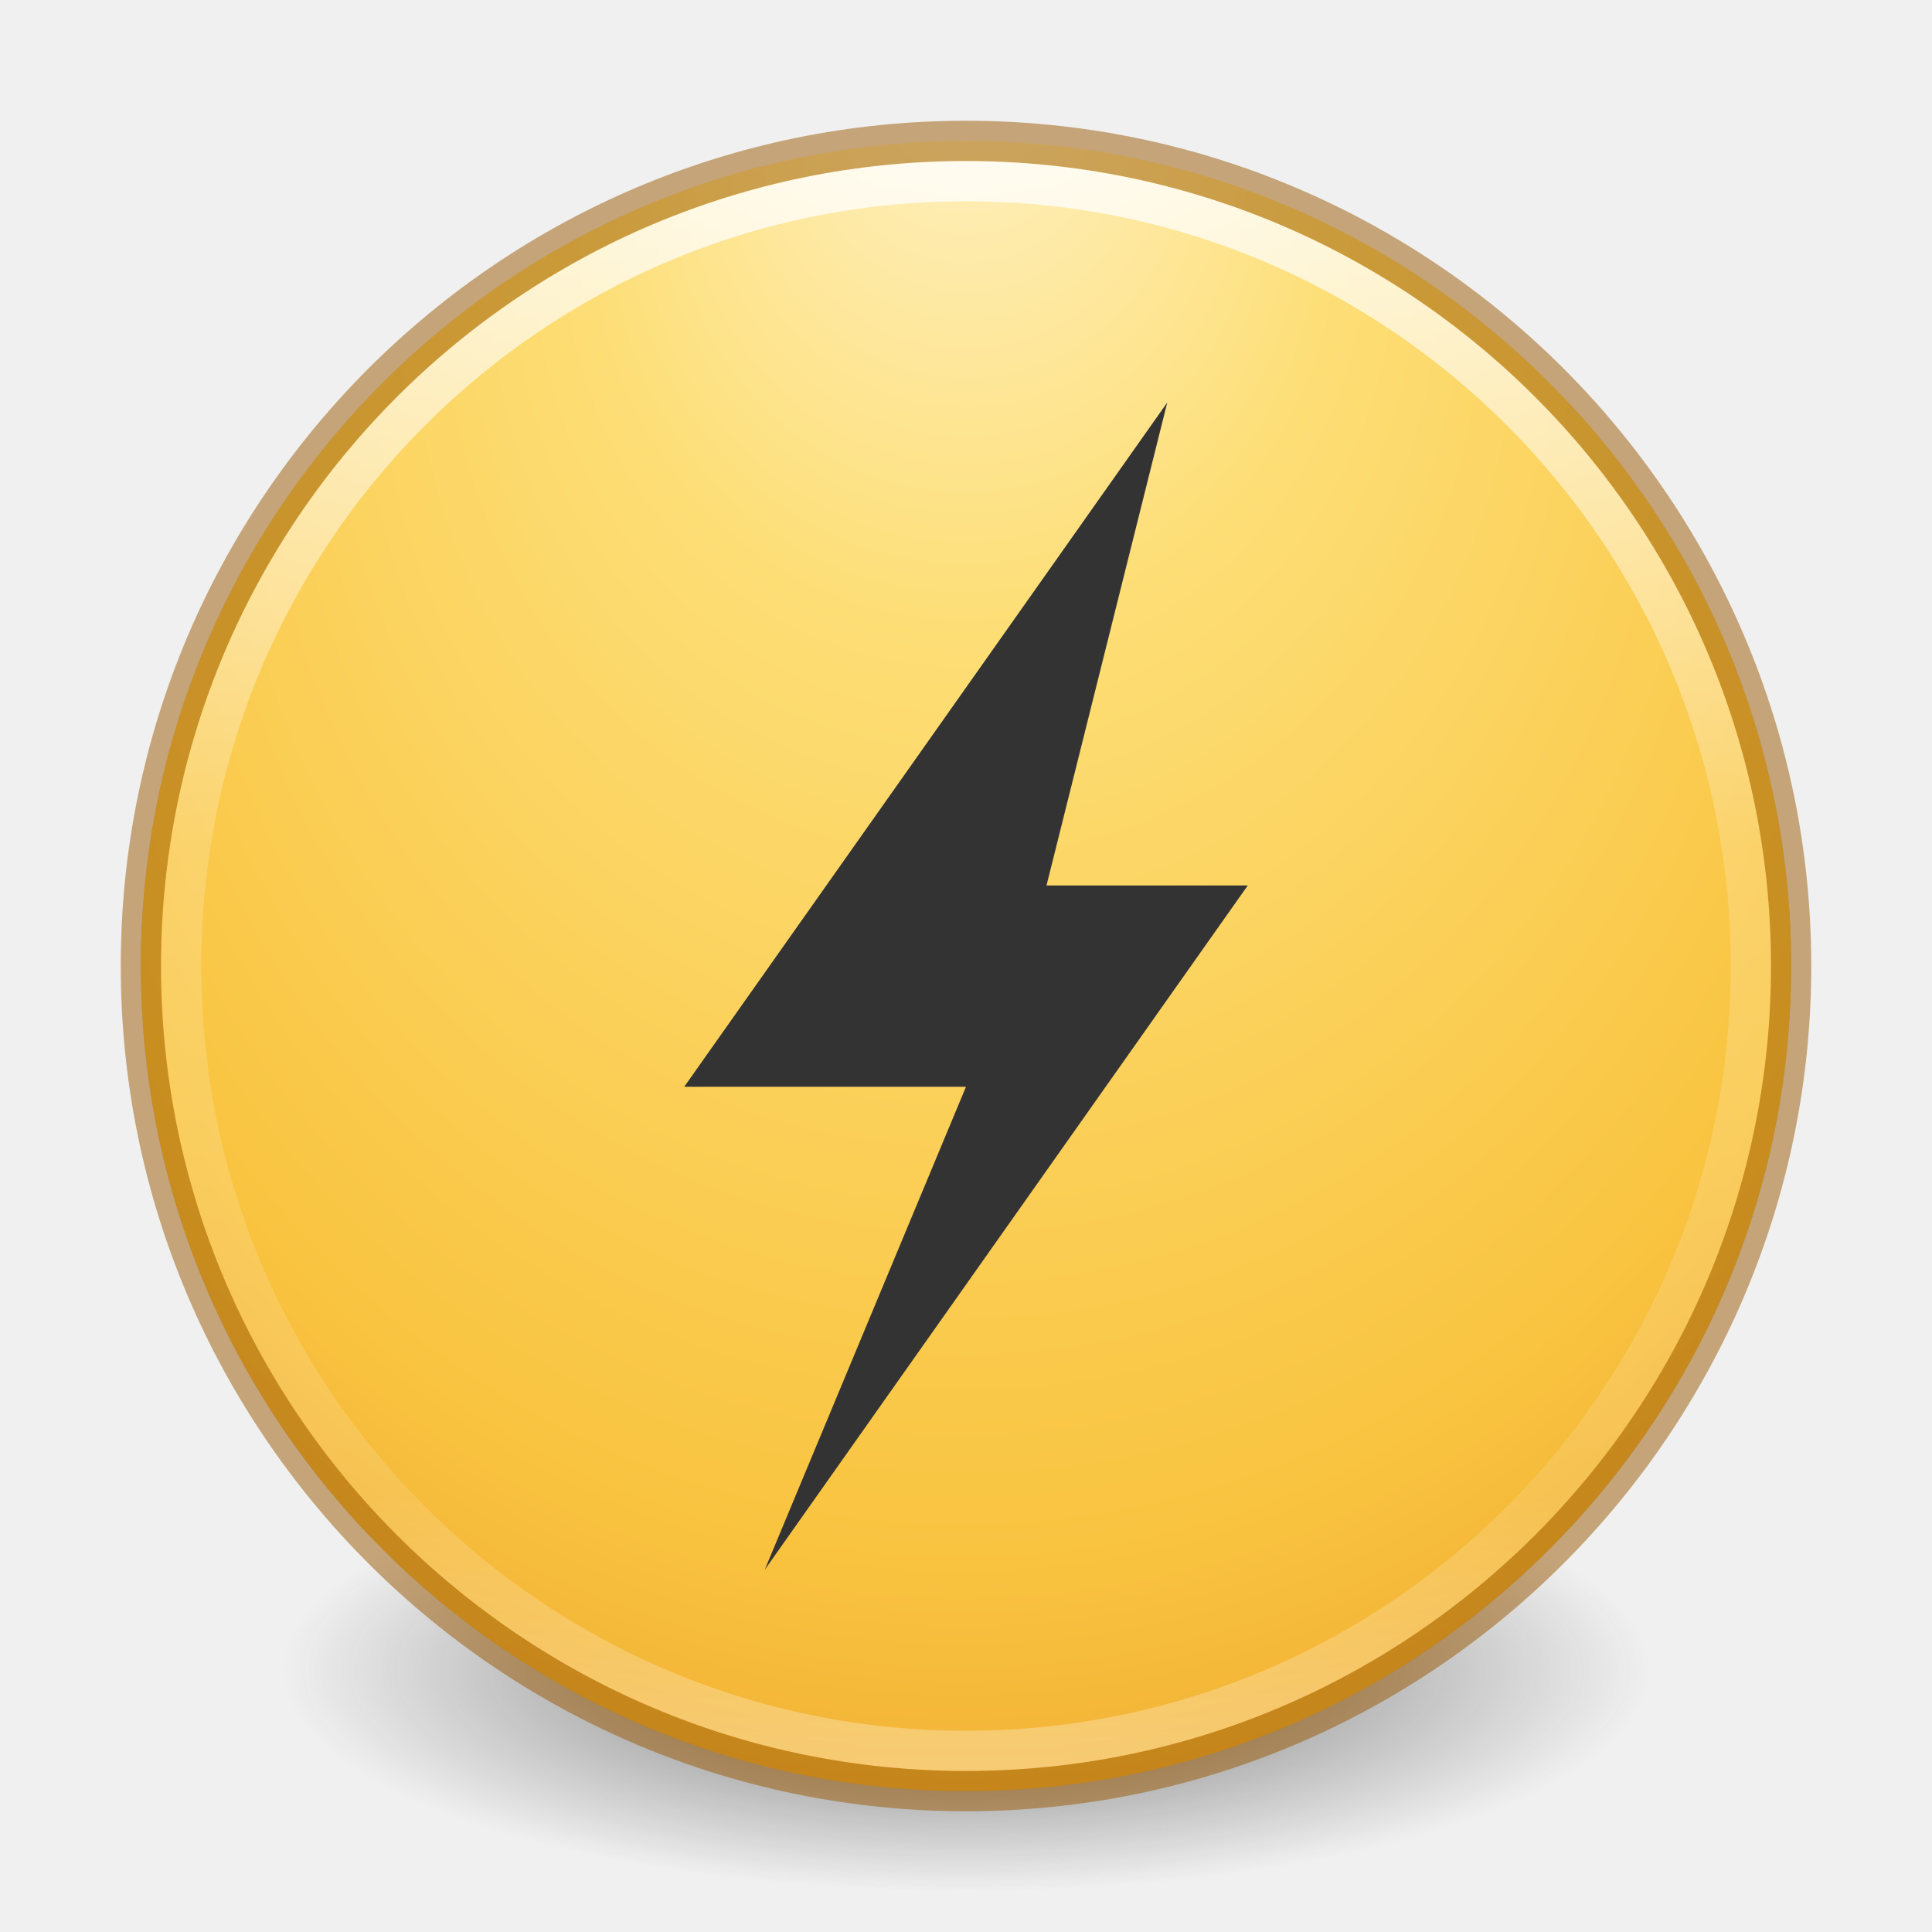
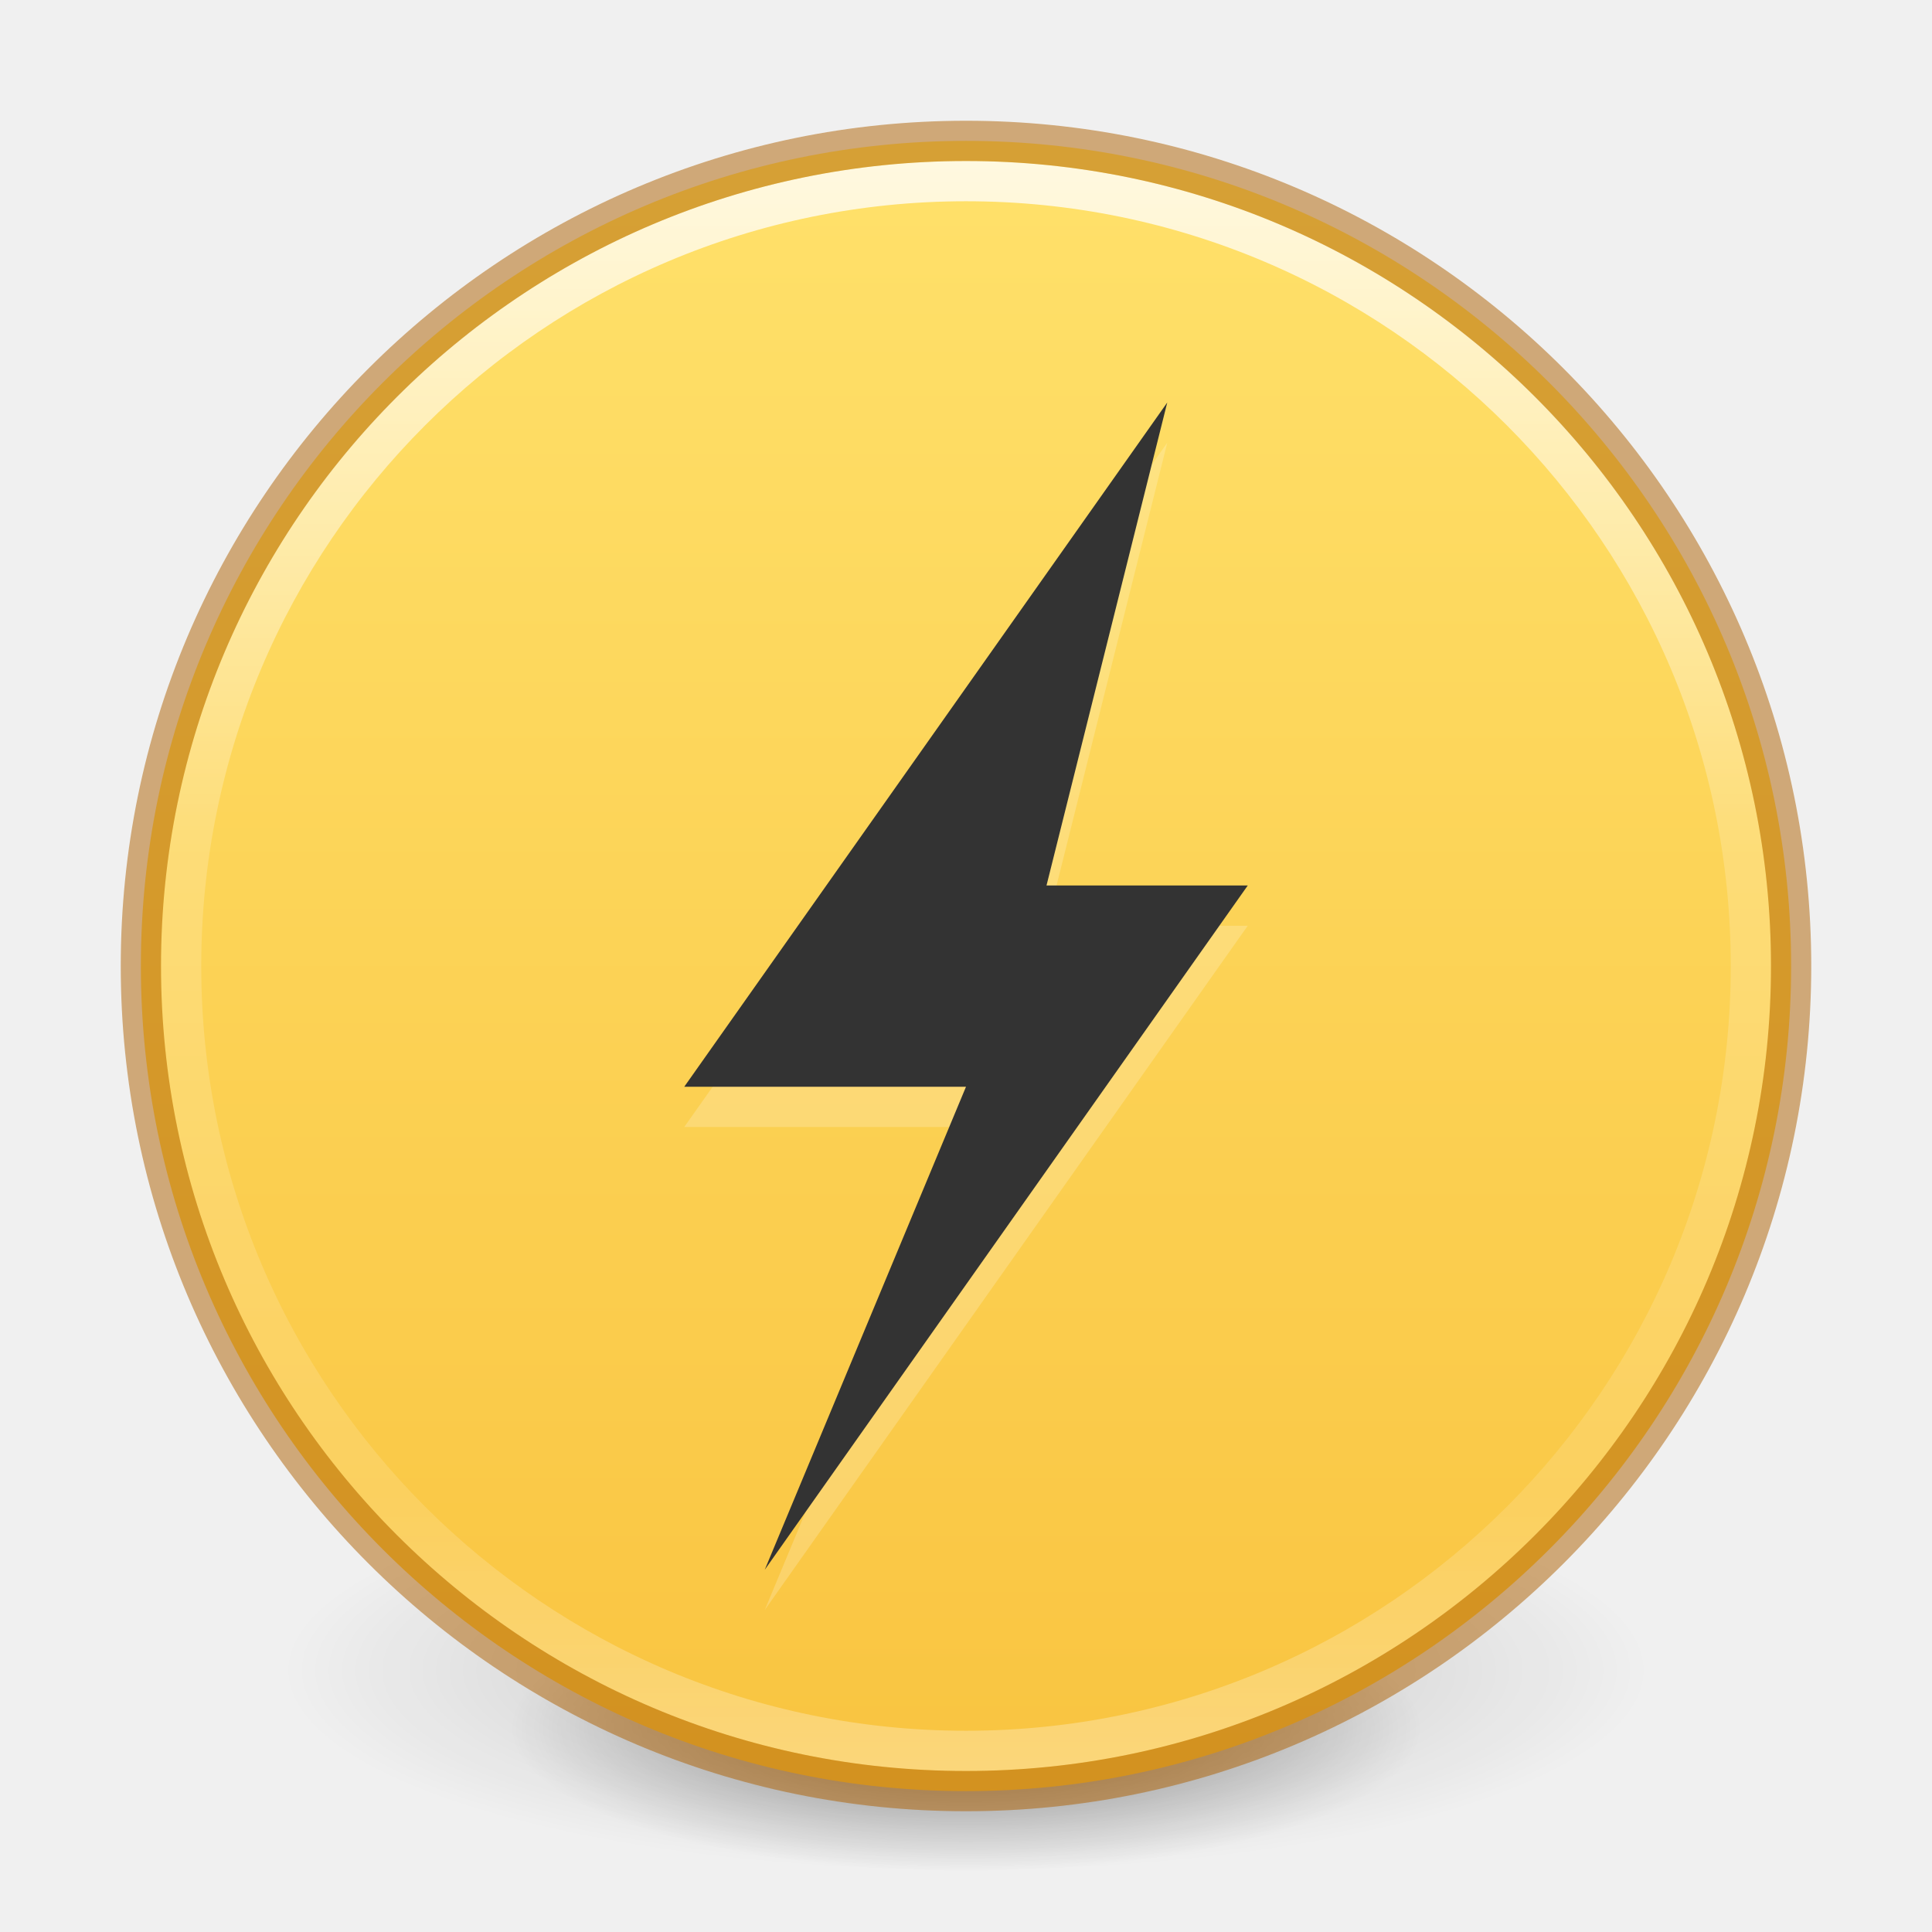
<svg xmlns="http://www.w3.org/2000/svg" xmlns:xlink="http://www.w3.org/1999/xlink" version="1.1" width="48" height="48" id="svg4061">
  <defs id="defs4063">
+     <linearGradient id="linearGradient864">
+       <stop style="stop-color:#ffe16b;stop-opacity:1" offset="0" id="stop860" />
+       <stop style="stop-color:#f9c440;stop-opacity:1" offset="1" id="stop862" />
+     </linearGradient>
    <linearGradient x1="71.204" y1="15.369" x2="71.204" y2="40.496" id="linearGradient3177" xlink:href="#linearGradient4806-2" gradientUnits="userSpaceOnUse" gradientTransform="matrix(1.616981,0,0,1.616981,-92.70737,-21.06024)" />
    <linearGradient id="linearGradient4806-2">
      <stop id="stop4808-4" style="stop-color:#ffffff;stop-opacity:1" offset="0" />
      <stop id="stop4810-0" style="stop-color:#ffffff;stop-opacity:0.235" offset="0.424" />
      <stop id="stop4812-8" style="stop-color:#ffffff;stop-opacity:0.157" offset="0.821" />
      <stop id="stop4814-0" style="stop-color:#ffffff;stop-opacity:0.392" offset="1" />
    </linearGradient>
-     <radialGradient cx="15.026" cy="8.626" r="20" fx="4.459" fy="8.509" id="radialGradient4013" xlink:href="#linearGradient3846" gradientUnits="userSpaceOnUse" gradientTransform="matrix(-3.4973212e-8,1.885492,-1.776407,-5.4722636e-8,39.14004,-7.993163)" />
-     <linearGradient id="linearGradient3846">
-       <stop id="stop3848" style="stop-color:#fff3cb;stop-opacity:1" offset="0" />
-       <stop id="stop3850" style="stop-color:#fdde76;stop-opacity:1" offset="0.262" />
-       <stop id="stop3852" style="stop-color:#f9c440;stop-opacity:1" offset="0.661" />
-       <stop id="stop3854" style="stop-color:#e48b20;stop-opacity:1" offset="1" />
+     <radialGradient r="62.769" fy="185.297" fx="99.189" cy="185.297" cx="99.189" gradientTransform="matrix(0.3823536,7.5555777e-8,-1.8372241e-8,0.1115198,-5.925427,36.33585)" gradientUnits="userSpaceOnUse" id="radialGradient3300-8" xlink:href="#linearGradient3820-7-2" />
+     <linearGradient id="linearGradient3820-7-2">
+       <stop offset="0" style="stop-color:#000000;stop-opacity:1" id="stop3822-2-6" />
+       <stop offset="1" style="stop-color:#000000;stop-opacity:0" id="stop3824-1-2" />
    </linearGradient>
-     <radialGradient cx="23.896" cy="3.99" r="20.397" fx="23.896" fy="3.99" id="radialGradient4201" xlink:href="#radialGradient3093-0-3-6-6" gradientUnits="userSpaceOnUse" gradientTransform="matrix(0,2.888522,-3.812798,0,39.21344,-65.9495)" />
-     <radialGradient cx="23.896" cy="3.99" r="20.397" id="radialGradient3093-0-3-6-6" gradientUnits="userSpaceOnUse" gradientTransform="matrix(0,1.231648,-1.625754,0,18.48697,-28.72198)">
-       <stop id="stop3244-9-33-7-0-9" style="stop-color:#ffffff;stop-opacity:1" offset="0" />
-       <stop id="stop3246-3-5-0-8-5" style="stop-color:#dddddd;stop-opacity:1" offset="0.262" />
-       <stop id="stop3248-1-7-8-8-1" style="stop-color:#abacae;stop-opacity:1" offset="0.661" />
-       <stop id="stop3250-9-3-0-5-1" style="stop-color:#89898b;stop-opacity:1" offset="1" />
-     </radialGradient>
-     <linearGradient id="linearGradient3820-7-2-1">
-       <stop id="stop3822-2-6-3" style="stop-color:#3d3d3d;stop-opacity:1" offset="0" />
-       <stop id="stop3864-8-7-7" style="stop-color:#686868;stop-opacity:0.498" offset="0.5" />
-       <stop id="stop3824-1-2-5" style="stop-color:#686868;stop-opacity:0" offset="1" />
-     </linearGradient>
-     <radialGradient cx="99.157" cy="186.171" r="62.769" fx="99.157" fy="186.171" id="radialGradient4059" xlink:href="#linearGradient3820-7-2-1" gradientUnits="userSpaceOnUse" gradientTransform="matrix(0.2708338,0,0,0.08762273,-2.85507,25.18723)" />
+     <radialGradient r="62.769" fy="185.297" fx="99.189" cy="185.297" cx="99.189" gradientTransform="matrix(0.2549024,5.3967361e-8,-1.2248161e-8,0.07965545,6.716382,44.24067)" gradientUnits="userSpaceOnUse" id="radialGradient4192-6" xlink:href="#linearGradient3820-7-2" />
+     <linearGradient xlink:href="#linearGradient864" id="linearGradient866" x1="3.5" y1="24" x2="44.5" y2="24" gradientUnits="userSpaceOnUse" gradientTransform="rotate(90,24,24)" />
  </defs>
-   <g id="layer1">
-     <path d="m 41,41.5 a 17,5.5 0 0 1 -34,0 17,5.5 0 1 1 34,0 z" id="path3818-0-5" style="fill:url(#radialGradient4059);fill-opacity:1;stroke:none" />
-     <path d="M 24,3.5 C 12.689,3.5 3.5,12.689 3.5,24 3.5,35.311 12.689,44.5 24,44.5 35.311,44.5 44.5,35.311 44.5,24 44.5,12.689 35.311,3.5 24,3.5 z" id="path2555-7-2" style="color:#000000;fill:url(#radialGradient4201);fill-opacity:1;fill-rule:nonzero;stroke:none;stroke-width:1;marker:none;visibility:visible;display:inline;overflow:visible;enable-background:accumulate" />
-     <path d="M 24,3.5 C 12.689,3.5 3.5,12.689 3.5,24 3.5,35.311 12.689,44.5 24,44.5 35.311,44.5 44.5,35.311 44.5,24 44.5,12.689 35.311,3.5 24,3.5 z" id="path2555-7-65" style="color:#000000;fill:url(#radialGradient4013);fill-opacity:1;fill-rule:nonzero;stroke:none;stroke-width:1;marker:none;visibility:visible;display:inline;overflow:visible;enable-background:accumulate" />
-     <path d="M 43.5,24 C 43.5,34.77 34.77,43.5 24,43.5 13.23,43.5 4.5,34.77 4.5,24 4.5,13.23 13.23,4.5 24,4.5 34.77,4.5 43.5,13.23 43.5,24 z" id="path4176" style="opacity:0.8;color:#000000;fill:none;stroke:url(#linearGradient3177);stroke-width:1;stroke-linecap:round;stroke-linejoin:round;stroke-miterlimit:4;stroke-opacity:1;stroke-dasharray:none;stroke-dashoffset:0;marker:none;visibility:visible;display:inline;overflow:visible;enable-background:accumulate" />
-     <path d="m 24,3.5 c -11.311,0 -20.5,9.189 -20.5,20.5 0,11.311 9.189,20.5 20.5,20.5 11.311,0 20.5,-9.189 20.5,-20.5 C 44.5,12.689 35.311,3.5 24,3.5 z" id="path2555-7-1-7" style="opacity:0.5;color:#000000;fill:none;stroke:#985800;stroke-width:1;stroke-linecap:round;stroke-linejoin:round;stroke-miterlimit:4;stroke-opacity:1;stroke-dasharray:none;stroke-dashoffset:0;marker:none;visibility:visible;display:inline;overflow:visible;enable-background:accumulate" />
-     <path d="m 29,10 -12,17 7,0 -5,12 12,-17 -5,0 z" id="path3172" style="fill:#333333;fill-opacity:1;fill-rule:nonzero;stroke:none;stroke-width:1;marker:none;visibility:visible;display:inline;overflow:visible;enable-background:accumulate" />
+   <g style="stroke-width:1.406" transform="matrix(0.7083333,0,0,0.7142827,1.33333,0.7846048)" id="g4198-4">
+     <path style="opacity:0.2;fill:url(#radialGradient3300-8);fill-opacity:1;stroke:none;stroke-width:1.406" id="path3818-0-6" d="m 56,57.002 a 24,6.999 0 1 1 -48,0 24,6.999 0 1 1 48,0 z" />
+     <path d="m 48,59.002 a 16,4.999 0 1 1 -32,0 16,4.999 0 1 1 32,0 z" id="path4190-2" style="opacity:0.4;fill:url(#radialGradient4192-6);fill-opacity:1;stroke:none;stroke-width:1.406" />
  </g>
+   <path style="color:#000000;display:inline;overflow:visible;visibility:visible;fill:url(#linearGradient866);fill-opacity:1;fill-rule:nonzero;stroke:none;stroke-width:1;marker:none;enable-background:accumulate" id="path2555-7-65" d="m 44.5,24 c 0,-11.311 -9.189,-20.5 -20.5,-20.5 C 12.689,3.5 3.5,12.689 3.5,24 c 0,11.311 9.189,20.5 20.5,20.5 11.311,0 20.5,-9.189 20.5,-20.5 z" />
+   <path style="color:#000000;display:inline;overflow:visible;visibility:visible;opacity:0.8;fill:none;stroke:url(#linearGradient3177);stroke-width:1;stroke-linecap:round;stroke-linejoin:round;stroke-miterlimit:4;stroke-dasharray:none;stroke-dashoffset:0;stroke-opacity:1;marker:none;enable-background:accumulate" id="path4176" d="M 43.5,24 C 43.5,34.77 34.77,43.5 24,43.5 13.23,43.5 4.5,34.77 4.5,24 4.5,13.23 13.23,4.5 24,4.5 34.77,4.5 43.5,13.23 43.5,24 Z" />
+   <path style="color:#000000;display:inline;overflow:visible;visibility:visible;opacity:0.5;fill:none;stroke:#ad5f00;stroke-width:1;stroke-linecap:round;stroke-linejoin:round;stroke-miterlimit:4;stroke-dasharray:none;stroke-dashoffset:0;stroke-opacity:1;marker:none;enable-background:accumulate" id="path2555-7-1-7" d="m 24,3.5 c -11.311,0 -20.5,9.189 -20.5,20.5 0,11.311 9.189,20.5 20.5,20.5 11.311,0 20.5,-9.189 20.5,-20.5 C 44.5,12.689 35.311,3.5 24,3.5 Z" />
+   <path d="m 29,11 -12,17 7,0 -5,12 12,-17 -5,0 z" id="path8107" style="display:inline;overflow:visible;visibility:visible;fill:#ffffff;fill-opacity:1;fill-rule:nonzero;stroke:none;stroke-width:1;marker:none;enable-background:accumulate;opacity:0.2" />
+   <path style="display:inline;overflow:visible;visibility:visible;fill:#333333;fill-opacity:1;fill-rule:nonzero;stroke:none;stroke-width:1;marker:none;enable-background:accumulate" id="path3172" d="m 29,10 -12,17 7,0 -5,12 12,-17 -5,0 z" />
</svg>
